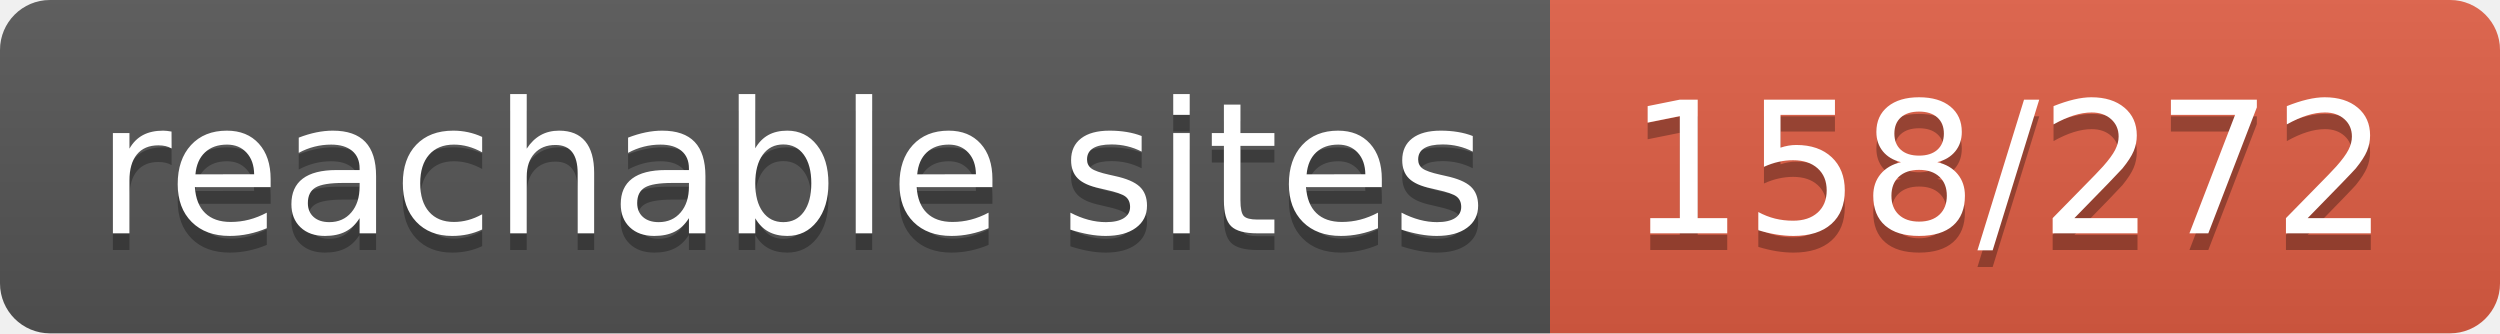
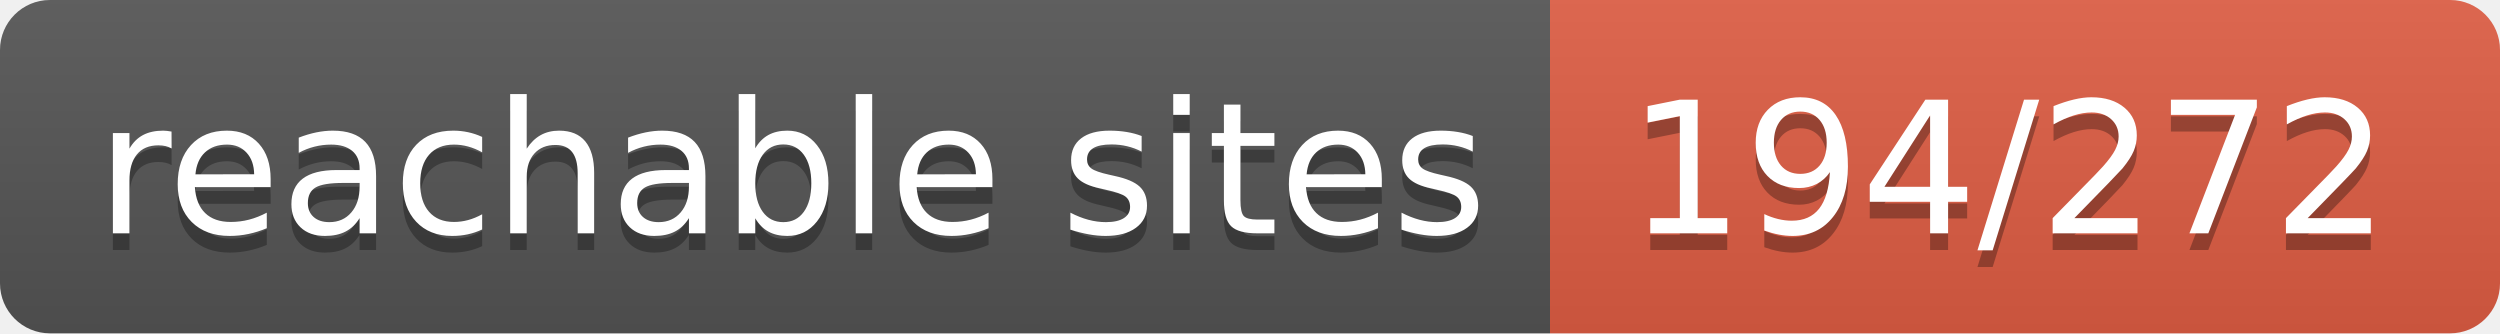
- <svg xmlns="http://www.w3.org/2000/svg" width="150" height="20" role="img" aria-label="reachable sites: 158/272">
+ <svg xmlns="http://www.w3.org/2000/svg" width="150" height="20" role="img" aria-label="reachable sites: 194/272">
  <linearGradient id="s" x2="0" y2="100%">
    <stop offset="0" stop-color="#bbb" stop-opacity=".1" />
    <stop offset="1" stop-opacity=".1" />
  </linearGradient>
  <clipPath id="r">
    <rect width="150" height="20" rx="3" fill="#fff" />
  </clipPath>
  <g clip-path="url(#r)">
    <rect width="93" height="20" fill="#555" />
    <rect x="93" width="57" height="20" fill="#e05d44" />
    <rect width="150" height="20" fill="url(#s)" />
  </g>
  <g fill="#fff" text-anchor="middle" font-family="Verdana,Geneva,DejaVu Sans,sans-serif" text-rendering="geometricPrecision" font-size="110">
    <text aria-hidden="true" x="475" y="150" fill="#010101" fill-opacity=".3" transform="scale(.1)" textLength="830">reachable sites</text>
    <text x="475" y="140" transform="scale(.1)" fill="#fff" textLength="830">reachable sites</text>
-     <text aria-hidden="true" x="1205" y="150" fill="#010101" fill-opacity=".3" transform="scale(.1)" textLength="470">158/272</text>
-     <text x="1205" y="140" transform="scale(.1)" fill="#fff" textLength="470">158/272</text>
+     <text aria-hidden="true" x="1205" y="150" fill="#010101" fill-opacity=".3" transform="scale(.1)" textLength="470">194/272</text>
+     <text x="1205" y="140" transform="scale(.1)" fill="#fff" textLength="470">194/272</text>
  </g>
</svg>
